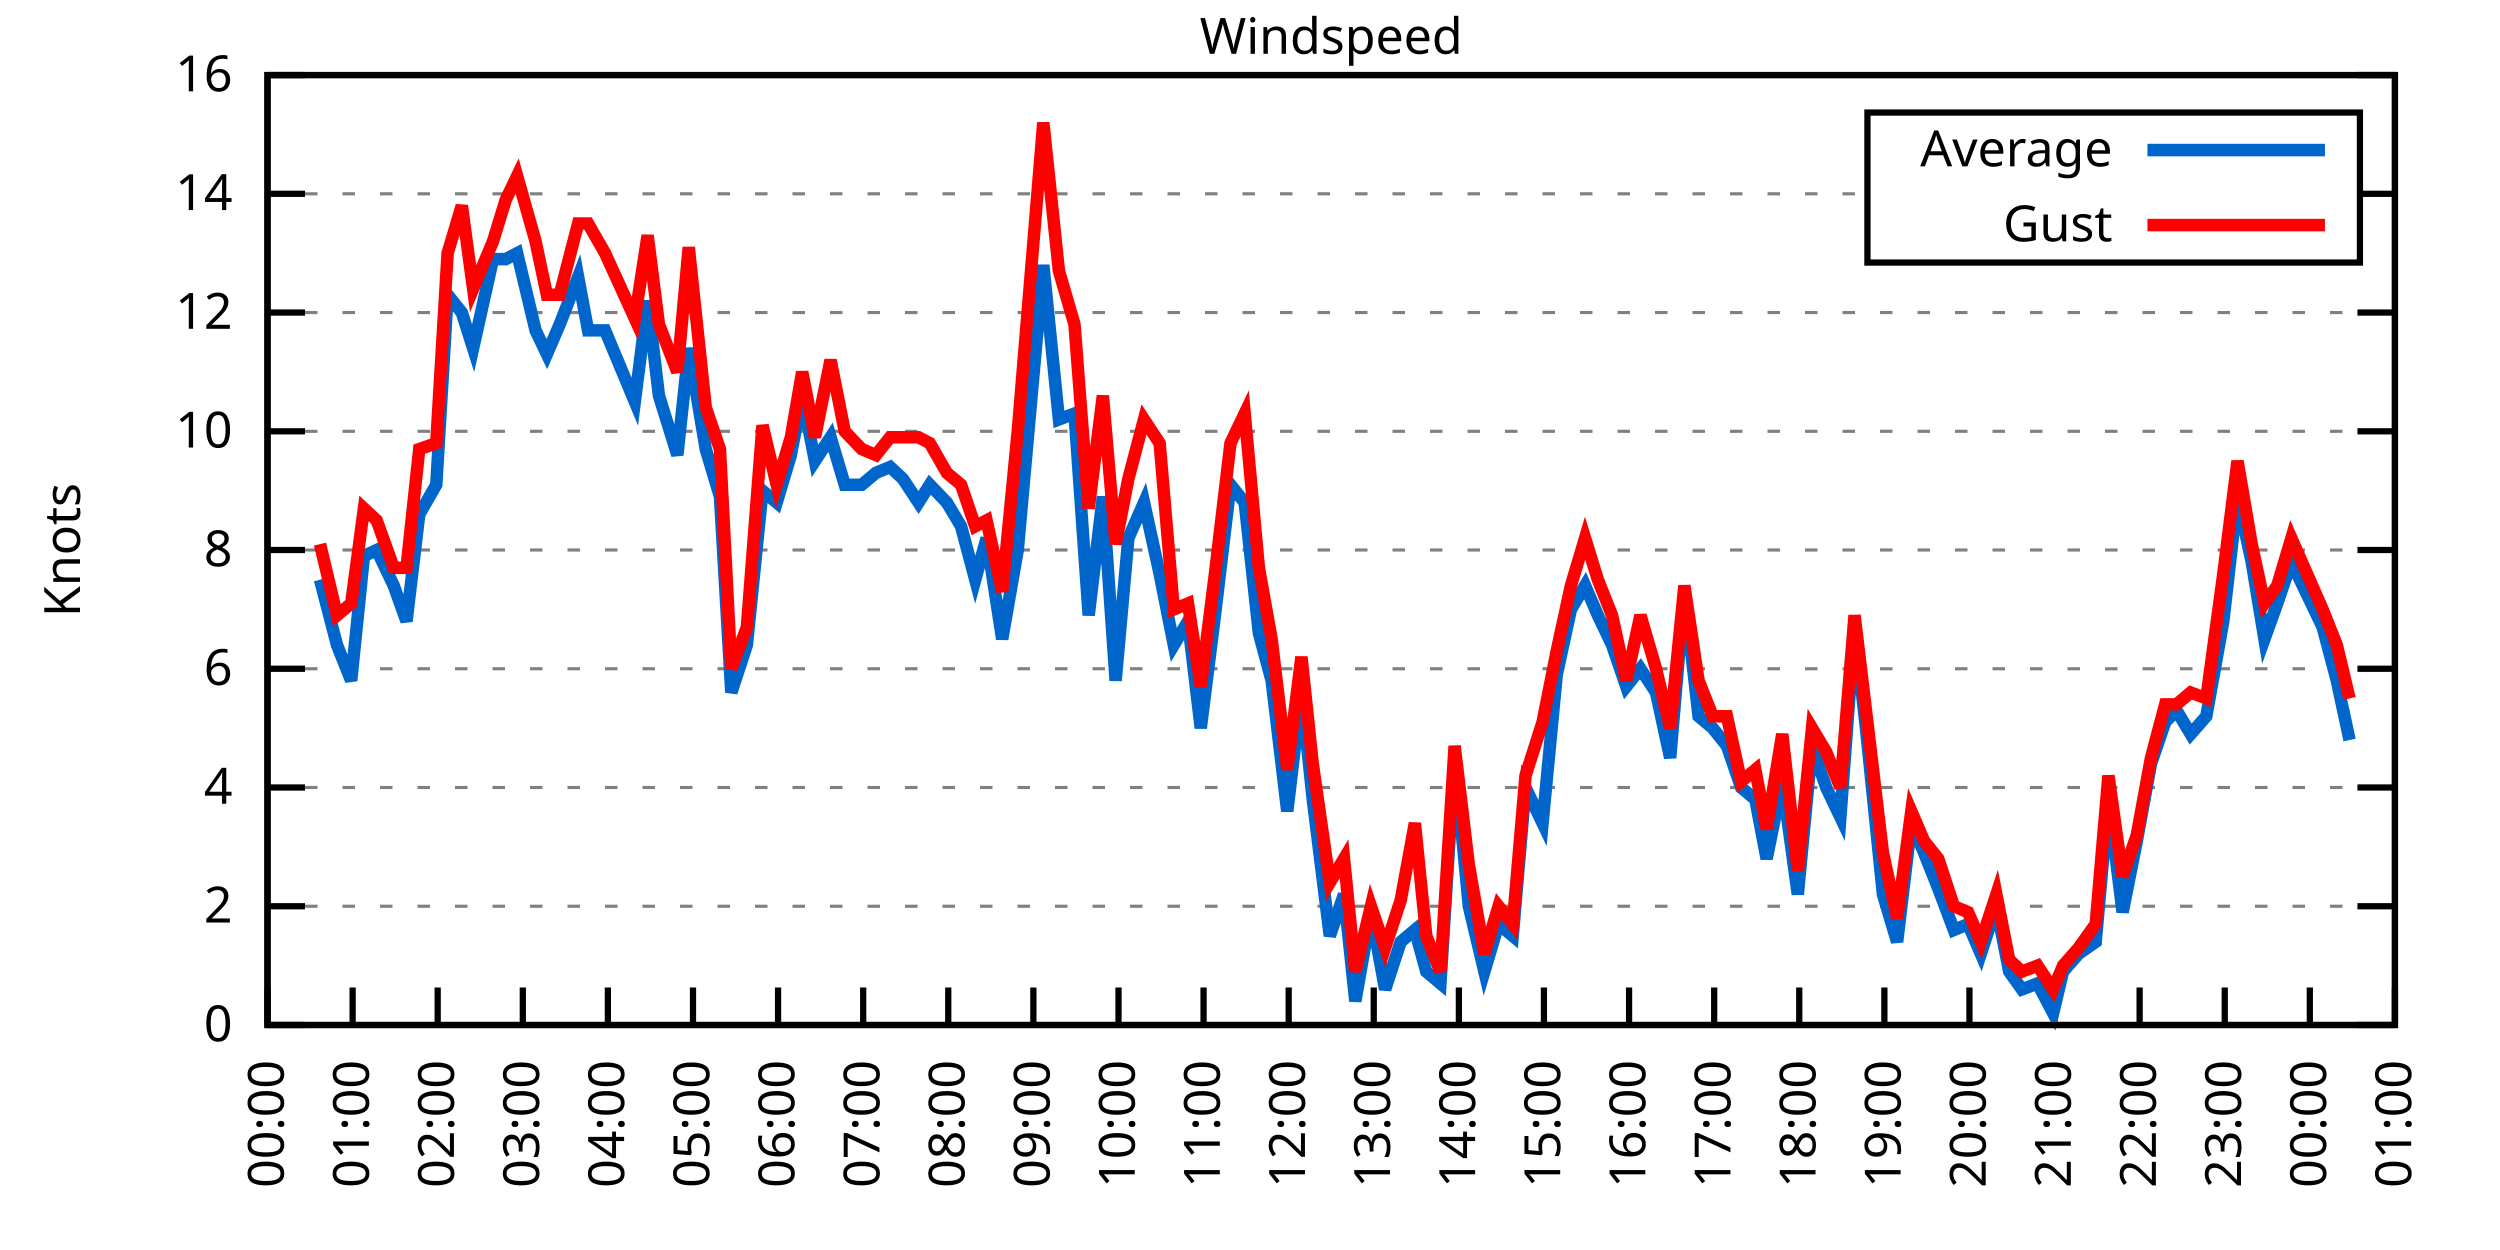
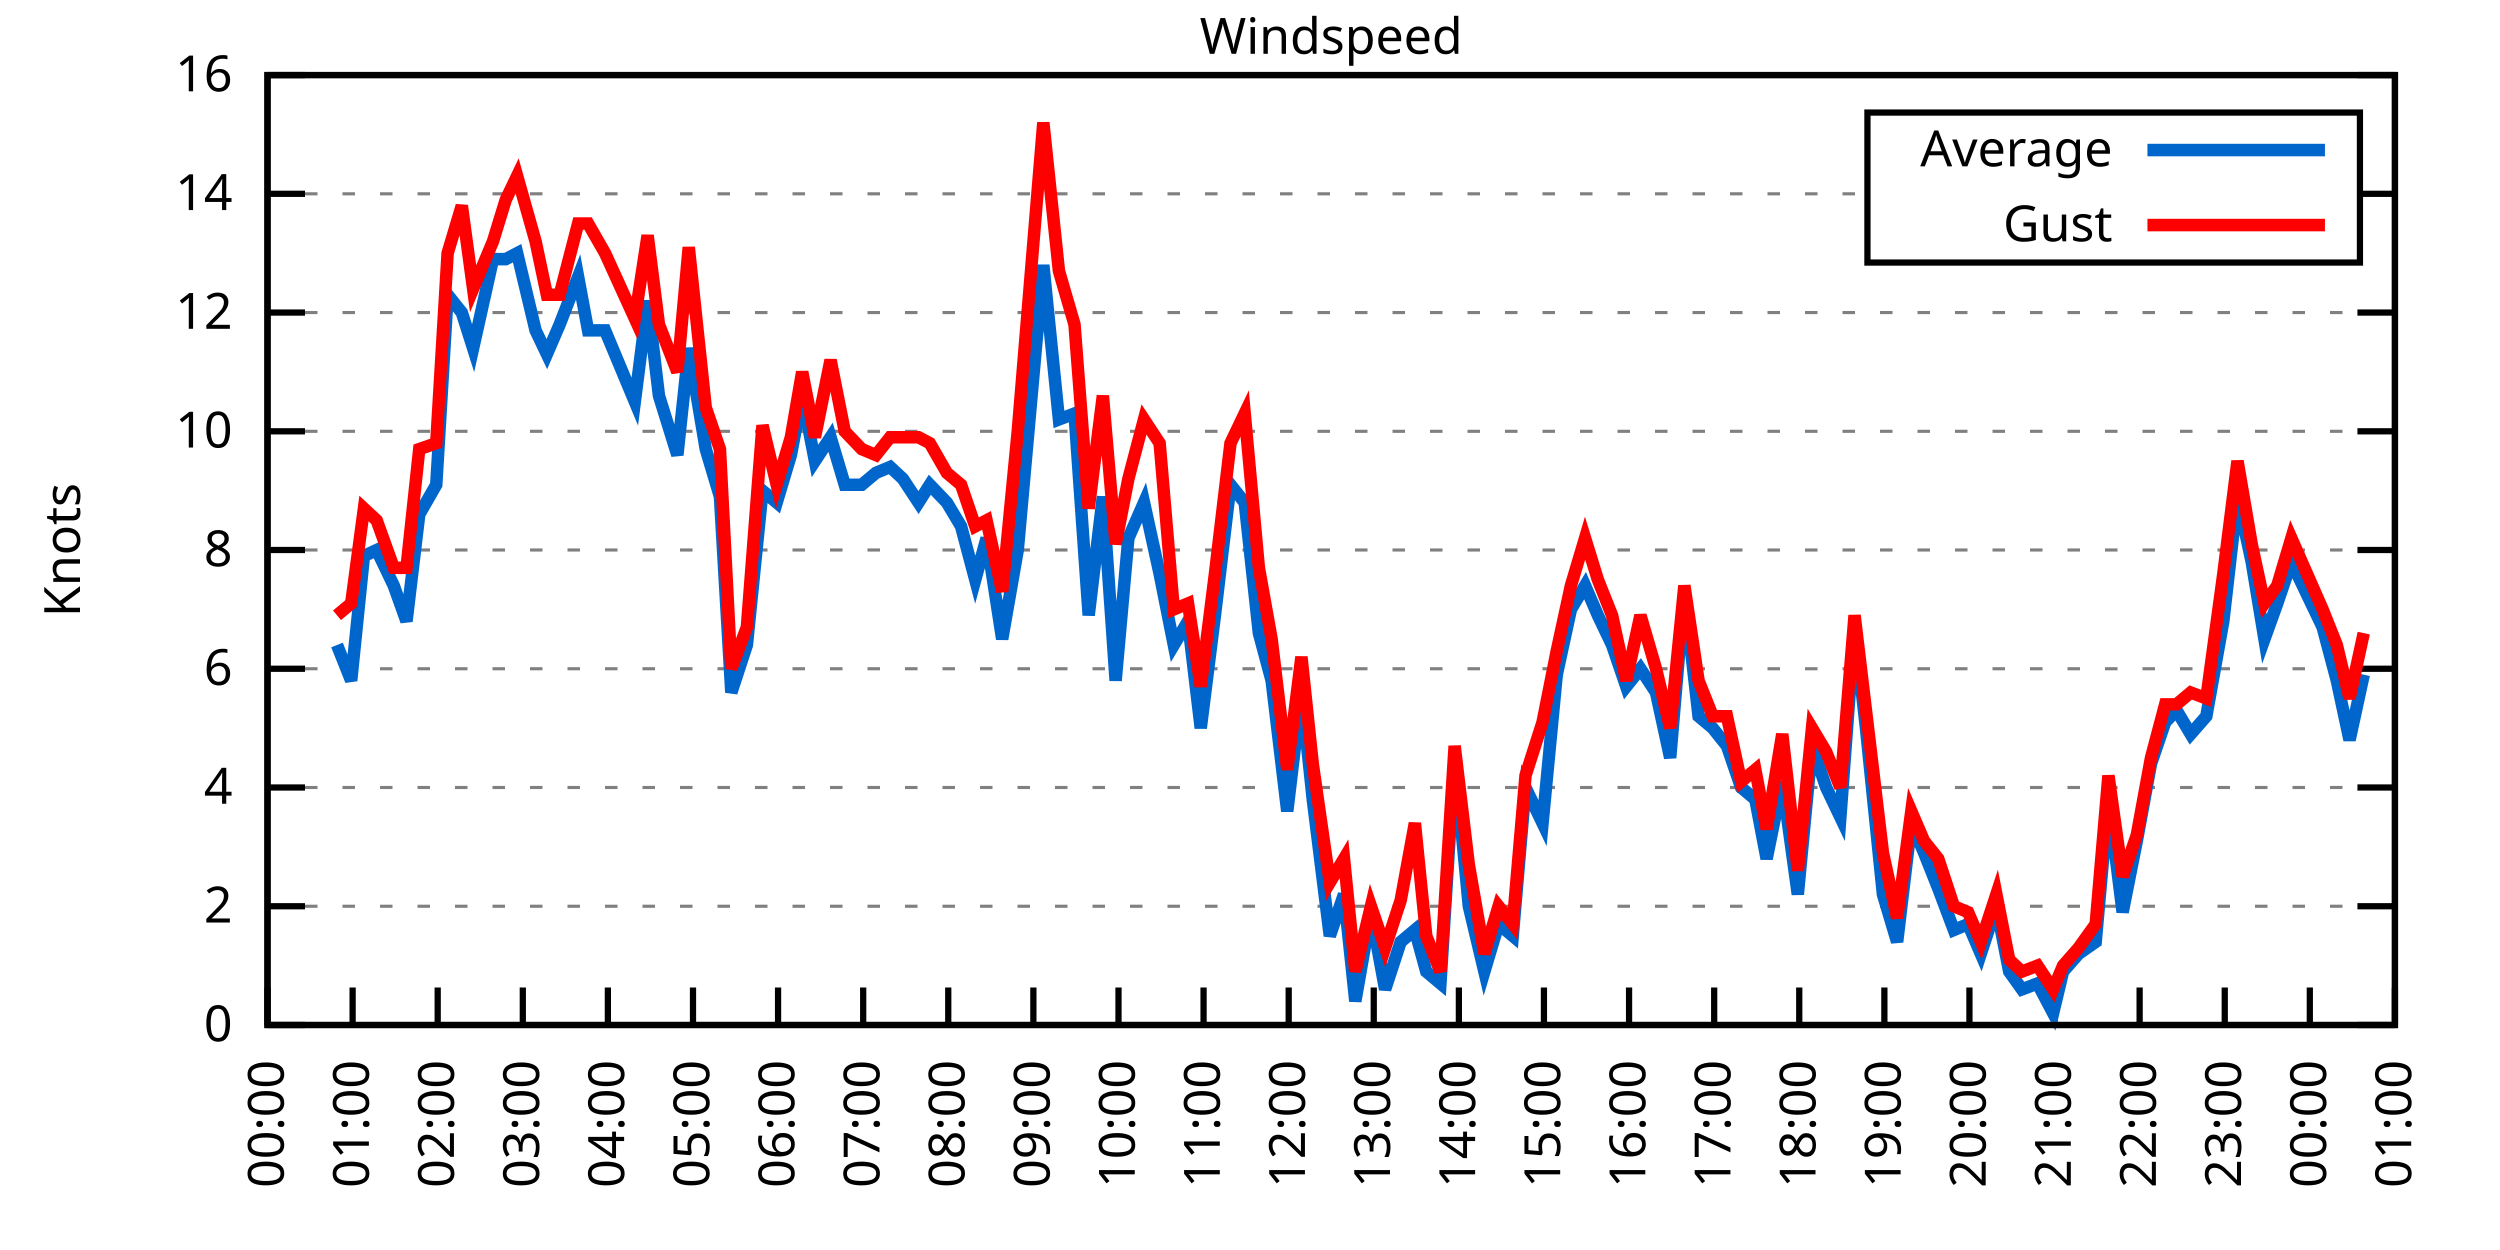
<svg xmlns="http://www.w3.org/2000/svg" xmlns:xlink="http://www.w3.org/1999/xlink" width="400" height="200" viewBox="0 0 400 200">
  <g id="gnuplot_canvas">
    <rect x="0" y="0" width="400" height="200" fill="none" />
    <defs>
      <circle id="gpDot" r="0.5" stroke-width="0.5" stroke="currentColor" />
      <path id="gpPt0" stroke-width="0.333" stroke="currentColor" d="M-1,0 h2 M0,-1 v2" />
      <path id="gpPt1" stroke-width="0.333" stroke="currentColor" d="M-1,-1 L1,1 M1,-1 L-1,1" />
      <path id="gpPt2" stroke-width="0.333" stroke="currentColor" d="M-1,0 L1,0 M0,-1 L0,1 M-1,-1 L1,1 M-1,1 L1,-1" />
      <rect id="gpPt3" stroke-width="0.333" stroke="currentColor" x="-1" y="-1" width="2" height="2" />
      <rect id="gpPt4" stroke-width="0.333" stroke="currentColor" fill="currentColor" x="-1" y="-1" width="2" height="2" />
      <circle id="gpPt5" stroke-width="0.333" stroke="currentColor" cx="0" cy="0" r="1" />
      <use xlink:href="#gpPt5" id="gpPt6" fill="currentColor" stroke="none" />
      <path id="gpPt7" stroke-width="0.333" stroke="currentColor" d="M0,-1.33 L-1.33,0.67 L1.33,0.67 z" />
      <use xlink:href="#gpPt7" id="gpPt8" fill="currentColor" stroke="none" />
      <use xlink:href="#gpPt7" id="gpPt9" stroke="currentColor" transform="rotate(180)" />
      <use xlink:href="#gpPt9" id="gpPt10" fill="currentColor" stroke="none" />
      <use xlink:href="#gpPt3" id="gpPt11" stroke="currentColor" transform="rotate(45)" />
      <use xlink:href="#gpPt11" id="gpPt12" fill="currentColor" stroke="none" />
      <path id="gpPt13" stroke-width="0.333" stroke="currentColor" d="M0,1.330 L1.265,0.411 L0.782,-1.067 L-0.782,-1.076 L-1.265,0.411 z" />
      <use xlink:href="#gpPt13" id="gpPt14" fill="currentColor" stroke="none" />
      <filter id="textbox" filterUnits="objectBoundingBox" x="0" y="0" height="1" width="1">
        <feFlood flood-color="white" flood-opacity="1" result="bgnd" />
        <feComposite in="SourceGraphic" in2="bgnd" operator="atop" />
      </filter>
      <filter id="greybox" filterUnits="objectBoundingBox" x="0" y="0" height="1" width="1">
        <feFlood flood-color="lightgrey" flood-opacity="1" result="grey" />
        <feComposite in="SourceGraphic" in2="grey" operator="atop" />
      </filter>
    </defs>
    <g fill="none" color="white" stroke="currentColor" stroke-width="1.00" stroke-linecap="butt" stroke-linejoin="miter">
</g>
    <g fill="none" color="black" stroke="currentColor" stroke-width="1.00" stroke-linecap="butt" stroke-linejoin="miter">
      <g stroke="none" shape-rendering="crispEdges">
        <polygon fill="rgb(255, 255, 255)" points="42.80,164.00 383.18,164.00 383.18,12.02 42.80,12.02 " />
      </g>
    </g>
    <g fill="none" color="black" stroke="currentColor" stroke-width="1.00" stroke-linecap="butt" stroke-linejoin="miter">
</g>
    <g fill="none" color="black" stroke="black" stroke-width="0.50" stroke-linecap="butt" stroke-linejoin="miter">
</g>
    <g fill="none" color="gray" stroke="currentColor" stroke-width="0.50" stroke-linecap="butt" stroke-linejoin="miter">
      <path stroke="gray" stroke-dasharray="2,4" class="gridline" d="M42.80,164.00 L383.19,164.00  " />
    </g>
    <g fill="none" color="gray" stroke="gray" stroke-width="1.00" stroke-linecap="butt" stroke-linejoin="miter">
</g>
    <g fill="none" color="black" stroke="currentColor" stroke-width="1.00" stroke-linecap="butt" stroke-linejoin="miter">
      <path stroke="black" d="M42.80,164.00 L48.80,164.00 M383.19,164.00 L377.19,164.00  " />
      <g transform="translate(37.20,166.60)" stroke="none" fill="black" font-family="Sans" font-size="8.00" text-anchor="end">
        <text>
          <tspan font-family="Sans"> 0</tspan>
        </text>
      </g>
    </g>
    <g fill="none" color="black" stroke="currentColor" stroke-width="1.00" stroke-linecap="butt" stroke-linejoin="miter">
</g>
    <g fill="none" color="black" stroke="black" stroke-width="0.50" stroke-linecap="butt" stroke-linejoin="miter">
</g>
    <g fill="none" color="gray" stroke="currentColor" stroke-width="0.50" stroke-linecap="butt" stroke-linejoin="miter">
      <path stroke="gray" stroke-dasharray="2,4" class="gridline" d="M42.80,145.00 L383.19,145.00  " />
    </g>
    <g fill="none" color="gray" stroke="gray" stroke-width="1.00" stroke-linecap="butt" stroke-linejoin="miter">
</g>
    <g fill="none" color="black" stroke="currentColor" stroke-width="1.00" stroke-linecap="butt" stroke-linejoin="miter">
      <path stroke="black" d="M42.80,145.00 L48.80,145.00 M383.19,145.00 L377.19,145.00  " />
      <g transform="translate(37.20,147.60)" stroke="none" fill="black" font-family="Sans" font-size="8.00" text-anchor="end">
        <text>
          <tspan font-family="Sans"> 2</tspan>
        </text>
      </g>
    </g>
    <g fill="none" color="black" stroke="currentColor" stroke-width="1.00" stroke-linecap="butt" stroke-linejoin="miter">
</g>
    <g fill="none" color="black" stroke="black" stroke-width="0.50" stroke-linecap="butt" stroke-linejoin="miter">
</g>
    <g fill="none" color="gray" stroke="currentColor" stroke-width="0.50" stroke-linecap="butt" stroke-linejoin="miter">
      <path stroke="gray" stroke-dasharray="2,4" class="gridline" d="M42.80,126.00 L383.19,126.00  " />
    </g>
    <g fill="none" color="gray" stroke="gray" stroke-width="1.00" stroke-linecap="butt" stroke-linejoin="miter">
</g>
    <g fill="none" color="black" stroke="currentColor" stroke-width="1.00" stroke-linecap="butt" stroke-linejoin="miter">
      <path stroke="black" d="M42.80,126.00 L48.80,126.00 M383.19,126.00 L377.19,126.00  " />
      <g transform="translate(37.20,128.60)" stroke="none" fill="black" font-family="Sans" font-size="8.00" text-anchor="end">
        <text>
          <tspan font-family="Sans"> 4</tspan>
        </text>
      </g>
    </g>
    <g fill="none" color="black" stroke="currentColor" stroke-width="1.00" stroke-linecap="butt" stroke-linejoin="miter">
</g>
    <g fill="none" color="black" stroke="black" stroke-width="0.50" stroke-linecap="butt" stroke-linejoin="miter">
</g>
    <g fill="none" color="gray" stroke="currentColor" stroke-width="0.50" stroke-linecap="butt" stroke-linejoin="miter">
      <path stroke="gray" stroke-dasharray="2,4" class="gridline" d="M42.80,107.00 L383.19,107.00  " />
    </g>
    <g fill="none" color="gray" stroke="gray" stroke-width="1.00" stroke-linecap="butt" stroke-linejoin="miter">
</g>
    <g fill="none" color="black" stroke="currentColor" stroke-width="1.00" stroke-linecap="butt" stroke-linejoin="miter">
      <path stroke="black" d="M42.80,107.00 L48.80,107.00 M383.19,107.00 L377.19,107.00  " />
      <g transform="translate(37.20,109.60)" stroke="none" fill="black" font-family="Sans" font-size="8.00" text-anchor="end">
        <text>
          <tspan font-family="Sans"> 6</tspan>
        </text>
      </g>
    </g>
    <g fill="none" color="black" stroke="currentColor" stroke-width="1.00" stroke-linecap="butt" stroke-linejoin="miter">
</g>
    <g fill="none" color="black" stroke="black" stroke-width="0.50" stroke-linecap="butt" stroke-linejoin="miter">
</g>
    <g fill="none" color="gray" stroke="currentColor" stroke-width="0.50" stroke-linecap="butt" stroke-linejoin="miter">
      <path stroke="gray" stroke-dasharray="2,4" class="gridline" d="M42.80,88.00 L383.19,88.00  " />
    </g>
    <g fill="none" color="gray" stroke="gray" stroke-width="1.00" stroke-linecap="butt" stroke-linejoin="miter">
</g>
    <g fill="none" color="black" stroke="currentColor" stroke-width="1.00" stroke-linecap="butt" stroke-linejoin="miter">
      <path stroke="black" d="M42.80,88.00 L48.80,88.00 M383.19,88.00 L377.19,88.00  " />
      <g transform="translate(37.20,90.60)" stroke="none" fill="black" font-family="Sans" font-size="8.00" text-anchor="end">
        <text>
          <tspan font-family="Sans"> 8</tspan>
        </text>
      </g>
    </g>
    <g fill="none" color="black" stroke="currentColor" stroke-width="1.00" stroke-linecap="butt" stroke-linejoin="miter">
</g>
    <g fill="none" color="black" stroke="black" stroke-width="0.50" stroke-linecap="butt" stroke-linejoin="miter">
</g>
    <g fill="none" color="gray" stroke="currentColor" stroke-width="0.50" stroke-linecap="butt" stroke-linejoin="miter">
      <path stroke="gray" stroke-dasharray="2,4" class="gridline" d="M42.80,69.01 L383.19,69.01  " />
    </g>
    <g fill="none" color="gray" stroke="gray" stroke-width="1.00" stroke-linecap="butt" stroke-linejoin="miter">
</g>
    <g fill="none" color="black" stroke="currentColor" stroke-width="1.00" stroke-linecap="butt" stroke-linejoin="miter">
      <path stroke="black" d="M42.80,69.01 L48.80,69.01 M383.19,69.01 L377.19,69.01  " />
      <g transform="translate(37.20,71.61)" stroke="none" fill="black" font-family="Sans" font-size="8.00" text-anchor="end">
        <text>
          <tspan font-family="Sans"> 10</tspan>
        </text>
      </g>
    </g>
    <g fill="none" color="black" stroke="currentColor" stroke-width="1.00" stroke-linecap="butt" stroke-linejoin="miter">
</g>
    <g fill="none" color="black" stroke="black" stroke-width="0.50" stroke-linecap="butt" stroke-linejoin="miter">
</g>
    <g fill="none" color="gray" stroke="currentColor" stroke-width="0.50" stroke-linecap="butt" stroke-linejoin="miter">
      <path stroke="gray" stroke-dasharray="2,4" class="gridline" d="M42.80,50.01 L383.19,50.01  " />
    </g>
    <g fill="none" color="gray" stroke="gray" stroke-width="1.00" stroke-linecap="butt" stroke-linejoin="miter">
</g>
    <g fill="none" color="black" stroke="currentColor" stroke-width="1.00" stroke-linecap="butt" stroke-linejoin="miter">
      <path stroke="black" d="M42.80,50.01 L48.80,50.01 M383.19,50.01 L377.19,50.01  " />
      <g transform="translate(37.20,52.61)" stroke="none" fill="black" font-family="Sans" font-size="8.00" text-anchor="end">
        <text>
          <tspan font-family="Sans"> 12</tspan>
        </text>
      </g>
    </g>
    <g fill="none" color="black" stroke="currentColor" stroke-width="1.00" stroke-linecap="butt" stroke-linejoin="miter">
</g>
    <g fill="none" color="black" stroke="black" stroke-width="0.50" stroke-linecap="butt" stroke-linejoin="miter">
</g>
    <g fill="none" color="gray" stroke="currentColor" stroke-width="0.50" stroke-linecap="butt" stroke-linejoin="miter">
      <path stroke="gray" stroke-dasharray="2,4" class="gridline" d="M42.80,31.01 L298.79,31.01 M377.59,31.01 L383.19,31.01  " />
    </g>
    <g fill="none" color="gray" stroke="gray" stroke-width="1.00" stroke-linecap="butt" stroke-linejoin="miter">
</g>
    <g fill="none" color="black" stroke="currentColor" stroke-width="1.00" stroke-linecap="butt" stroke-linejoin="miter">
      <path stroke="black" d="M42.80,31.01 L48.80,31.01 M383.19,31.01 L377.19,31.01  " />
      <g transform="translate(37.20,33.61)" stroke="none" fill="black" font-family="Sans" font-size="8.00" text-anchor="end">
        <text>
          <tspan font-family="Sans"> 14</tspan>
        </text>
      </g>
    </g>
    <g fill="none" color="black" stroke="currentColor" stroke-width="1.00" stroke-linecap="butt" stroke-linejoin="miter">
</g>
    <g fill="none" color="black" stroke="black" stroke-width="0.50" stroke-linecap="butt" stroke-linejoin="miter">
</g>
    <g fill="none" color="gray" stroke="currentColor" stroke-width="0.50" stroke-linecap="butt" stroke-linejoin="miter">
      <path stroke="gray" stroke-dasharray="2,4" class="gridline" d="M42.80,12.01 L383.19,12.01  " />
    </g>
    <g fill="none" color="gray" stroke="gray" stroke-width="1.00" stroke-linecap="butt" stroke-linejoin="miter">
</g>
    <g fill="none" color="black" stroke="currentColor" stroke-width="1.00" stroke-linecap="butt" stroke-linejoin="miter">
      <path stroke="black" d="M42.80,12.01 L48.80,12.01 M383.19,12.01 L377.19,12.01  " />
      <g transform="translate(37.20,14.61)" stroke="none" fill="black" font-family="Sans" font-size="8.00" text-anchor="end">
        <text>
          <tspan font-family="Sans"> 16</tspan>
        </text>
      </g>
    </g>
    <g fill="none" color="black" stroke="currentColor" stroke-width="1.00" stroke-linecap="butt" stroke-linejoin="miter">
      <path stroke="black" d="M42.80,164.00 L42.80,158.00  " />
      <g transform="translate(45.40,169.60) rotate(270.00)" stroke="none" fill="black" font-family="Sans" font-size="8.00" text-anchor="end">
        <text>
          <tspan font-family="Sans">00:00</tspan>
        </text>
      </g>
    </g>
    <g fill="none" color="black" stroke="currentColor" stroke-width="1.00" stroke-linecap="butt" stroke-linejoin="miter">
      <path stroke="black" d="M56.42,164.00 L56.42,158.00  " />
      <g transform="translate(59.02,169.60) rotate(270.00)" stroke="none" fill="black" font-family="Sans" font-size="8.00" text-anchor="end">
        <text>
          <tspan font-family="Sans">01:00</tspan>
        </text>
      </g>
    </g>
    <g fill="none" color="black" stroke="currentColor" stroke-width="1.00" stroke-linecap="butt" stroke-linejoin="miter">
      <path stroke="black" d="M70.03,164.00 L70.03,158.00  " />
      <g transform="translate(72.63,169.60) rotate(270.00)" stroke="none" fill="black" font-family="Sans" font-size="8.00" text-anchor="end">
        <text>
          <tspan font-family="Sans">02:00</tspan>
        </text>
      </g>
    </g>
    <g fill="none" color="black" stroke="currentColor" stroke-width="1.00" stroke-linecap="butt" stroke-linejoin="miter">
      <path stroke="black" d="M83.65,164.00 L83.65,158.00  " />
      <g transform="translate(86.25,169.60) rotate(270.00)" stroke="none" fill="black" font-family="Sans" font-size="8.00" text-anchor="end">
        <text>
          <tspan font-family="Sans">03:00</tspan>
        </text>
      </g>
    </g>
    <g fill="none" color="black" stroke="currentColor" stroke-width="1.00" stroke-linecap="butt" stroke-linejoin="miter">
      <path stroke="black" d="M97.26,164.00 L97.26,158.00  " />
      <g transform="translate(99.86,169.60) rotate(270.00)" stroke="none" fill="black" font-family="Sans" font-size="8.00" text-anchor="end">
        <text>
          <tspan font-family="Sans">04:00</tspan>
        </text>
      </g>
    </g>
    <g fill="none" color="black" stroke="currentColor" stroke-width="1.00" stroke-linecap="butt" stroke-linejoin="miter">
      <path stroke="black" d="M110.88,164.00 L110.88,158.00  " />
      <g transform="translate(113.48,169.60) rotate(270.00)" stroke="none" fill="black" font-family="Sans" font-size="8.00" text-anchor="end">
        <text>
          <tspan font-family="Sans">05:00</tspan>
        </text>
      </g>
    </g>
    <g fill="none" color="black" stroke="currentColor" stroke-width="1.00" stroke-linecap="butt" stroke-linejoin="miter">
      <path stroke="black" d="M124.49,164.00 L124.49,158.00  " />
      <g transform="translate(127.09,169.60) rotate(270.00)" stroke="none" fill="black" font-family="Sans" font-size="8.00" text-anchor="end">
        <text>
          <tspan font-family="Sans">06:00</tspan>
        </text>
      </g>
    </g>
    <g fill="none" color="black" stroke="currentColor" stroke-width="1.00" stroke-linecap="butt" stroke-linejoin="miter">
      <path stroke="black" d="M138.11,164.00 L138.11,158.00  " />
      <g transform="translate(140.71,169.60) rotate(270.00)" stroke="none" fill="black" font-family="Sans" font-size="8.00" text-anchor="end">
        <text>
          <tspan font-family="Sans">07:00</tspan>
        </text>
      </g>
    </g>
    <g fill="none" color="black" stroke="currentColor" stroke-width="1.00" stroke-linecap="butt" stroke-linejoin="miter">
      <path stroke="black" d="M151.72,164.00 L151.72,158.00  " />
      <g transform="translate(154.32,169.60) rotate(270.00)" stroke="none" fill="black" font-family="Sans" font-size="8.00" text-anchor="end">
        <text>
          <tspan font-family="Sans">08:00</tspan>
        </text>
      </g>
    </g>
    <g fill="none" color="black" stroke="currentColor" stroke-width="1.00" stroke-linecap="butt" stroke-linejoin="miter">
      <path stroke="black" d="M165.34,164.00 L165.34,158.00  " />
      <g transform="translate(167.94,169.60) rotate(270.00)" stroke="none" fill="black" font-family="Sans" font-size="8.00" text-anchor="end">
        <text>
          <tspan font-family="Sans">09:00</tspan>
        </text>
      </g>
    </g>
    <g fill="none" color="black" stroke="currentColor" stroke-width="1.00" stroke-linecap="butt" stroke-linejoin="miter">
      <path stroke="black" d="M178.96,164.00 L178.96,158.00  " />
      <g transform="translate(181.56,169.60) rotate(270.00)" stroke="none" fill="black" font-family="Sans" font-size="8.00" text-anchor="end">
        <text>
          <tspan font-family="Sans">10:00</tspan>
        </text>
      </g>
    </g>
    <g fill="none" color="black" stroke="currentColor" stroke-width="1.00" stroke-linecap="butt" stroke-linejoin="miter">
      <path stroke="black" d="M192.57,164.00 L192.57,158.00  " />
      <g transform="translate(195.17,169.60) rotate(270.00)" stroke="none" fill="black" font-family="Sans" font-size="8.00" text-anchor="end">
        <text>
          <tspan font-family="Sans">11:00</tspan>
        </text>
      </g>
    </g>
    <g fill="none" color="black" stroke="currentColor" stroke-width="1.00" stroke-linecap="butt" stroke-linejoin="miter">
      <path stroke="black" d="M206.19,164.00 L206.19,158.00  " />
      <g transform="translate(208.79,169.60) rotate(270.00)" stroke="none" fill="black" font-family="Sans" font-size="8.00" text-anchor="end">
        <text>
          <tspan font-family="Sans">12:00</tspan>
        </text>
      </g>
    </g>
    <g fill="none" color="black" stroke="currentColor" stroke-width="1.00" stroke-linecap="butt" stroke-linejoin="miter">
      <path stroke="black" d="M219.80,164.00 L219.80,158.00  " />
      <g transform="translate(222.40,169.60) rotate(270.00)" stroke="none" fill="black" font-family="Sans" font-size="8.00" text-anchor="end">
        <text>
          <tspan font-family="Sans">13:00</tspan>
        </text>
      </g>
    </g>
    <g fill="none" color="black" stroke="currentColor" stroke-width="1.00" stroke-linecap="butt" stroke-linejoin="miter">
      <path stroke="black" d="M233.42,164.00 L233.42,158.00  " />
      <g transform="translate(236.02,169.60) rotate(270.00)" stroke="none" fill="black" font-family="Sans" font-size="8.00" text-anchor="end">
        <text>
          <tspan font-family="Sans">14:00</tspan>
        </text>
      </g>
    </g>
    <g fill="none" color="black" stroke="currentColor" stroke-width="1.00" stroke-linecap="butt" stroke-linejoin="miter">
      <path stroke="black" d="M247.03,164.00 L247.03,158.00  " />
      <g transform="translate(249.63,169.60) rotate(270.00)" stroke="none" fill="black" font-family="Sans" font-size="8.00" text-anchor="end">
        <text>
          <tspan font-family="Sans">15:00</tspan>
        </text>
      </g>
    </g>
    <g fill="none" color="black" stroke="currentColor" stroke-width="1.00" stroke-linecap="butt" stroke-linejoin="miter">
      <path stroke="black" d="M260.65,164.00 L260.65,158.00  " />
      <g transform="translate(263.25,169.60) rotate(270.00)" stroke="none" fill="black" font-family="Sans" font-size="8.00" text-anchor="end">
        <text>
          <tspan font-family="Sans">16:00</tspan>
        </text>
      </g>
    </g>
    <g fill="none" color="black" stroke="currentColor" stroke-width="1.00" stroke-linecap="butt" stroke-linejoin="miter">
      <path stroke="black" d="M274.27,164.00 L274.27,158.00  " />
      <g transform="translate(276.87,169.60) rotate(270.00)" stroke="none" fill="black" font-family="Sans" font-size="8.00" text-anchor="end">
        <text>
          <tspan font-family="Sans">17:00</tspan>
        </text>
      </g>
    </g>
    <g fill="none" color="black" stroke="currentColor" stroke-width="1.00" stroke-linecap="butt" stroke-linejoin="miter">
      <path stroke="black" d="M287.88,164.00 L287.88,158.00  " />
      <g transform="translate(290.48,169.60) rotate(270.00)" stroke="none" fill="black" font-family="Sans" font-size="8.00" text-anchor="end">
        <text>
          <tspan font-family="Sans">18:00</tspan>
        </text>
      </g>
    </g>
    <g fill="none" color="black" stroke="currentColor" stroke-width="1.00" stroke-linecap="butt" stroke-linejoin="miter">
      <path stroke="black" d="M301.50,164.00 L301.50,158.00  " />
      <g transform="translate(304.10,169.60) rotate(270.00)" stroke="none" fill="black" font-family="Sans" font-size="8.00" text-anchor="end">
        <text>
          <tspan font-family="Sans">19:00</tspan>
        </text>
      </g>
    </g>
    <g fill="none" color="black" stroke="currentColor" stroke-width="1.00" stroke-linecap="butt" stroke-linejoin="miter">
      <path stroke="black" d="M315.11,164.00 L315.11,158.00  " />
      <g transform="translate(317.71,169.60) rotate(270.00)" stroke="none" fill="black" font-family="Sans" font-size="8.00" text-anchor="end">
        <text>
          <tspan font-family="Sans">20:00</tspan>
        </text>
      </g>
    </g>
    <g fill="none" color="black" stroke="currentColor" stroke-width="1.00" stroke-linecap="butt" stroke-linejoin="miter">
      <path stroke="black" d="M328.73,164.00 L328.73,158.00  " />
      <g transform="translate(331.33,169.60) rotate(270.00)" stroke="none" fill="black" font-family="Sans" font-size="8.00" text-anchor="end">
        <text>
          <tspan font-family="Sans">21:00</tspan>
        </text>
      </g>
    </g>
    <g fill="none" color="black" stroke="currentColor" stroke-width="1.00" stroke-linecap="butt" stroke-linejoin="miter">
      <path stroke="black" d="M342.34,164.00 L342.34,158.00  " />
      <g transform="translate(344.94,169.60) rotate(270.00)" stroke="none" fill="black" font-family="Sans" font-size="8.00" text-anchor="end">
        <text>
          <tspan font-family="Sans">22:00</tspan>
        </text>
      </g>
    </g>
    <g fill="none" color="black" stroke="currentColor" stroke-width="1.00" stroke-linecap="butt" stroke-linejoin="miter">
      <path stroke="black" d="M355.96,164.00 L355.96,158.00  " />
      <g transform="translate(358.56,169.60) rotate(270.00)" stroke="none" fill="black" font-family="Sans" font-size="8.00" text-anchor="end">
        <text>
          <tspan font-family="Sans">23:00</tspan>
        </text>
      </g>
    </g>
    <g fill="none" color="black" stroke="currentColor" stroke-width="1.00" stroke-linecap="butt" stroke-linejoin="miter">
      <path stroke="black" d="M369.57,164.00 L369.57,158.00  " />
      <g transform="translate(372.17,169.60) rotate(270.00)" stroke="none" fill="black" font-family="Sans" font-size="8.00" text-anchor="end">
        <text>
          <tspan font-family="Sans">00:00</tspan>
        </text>
      </g>
    </g>
    <g fill="none" color="black" stroke="currentColor" stroke-width="1.00" stroke-linecap="butt" stroke-linejoin="miter">
      <path stroke="black" d="M383.19,164.00 L383.19,158.00  " />
      <g transform="translate(385.79,169.60) rotate(270.00)" stroke="none" fill="black" font-family="Sans" font-size="8.00" text-anchor="end">
        <text>
          <tspan font-family="Sans">01:00</tspan>
        </text>
      </g>
    </g>
    <g fill="none" color="black" stroke="currentColor" stroke-width="1.00" stroke-linecap="butt" stroke-linejoin="miter">
</g>
    <g fill="none" color="black" stroke="currentColor" stroke-width="1.00" stroke-linecap="butt" stroke-linejoin="miter">
      <path stroke="black" d="M42.80,12.01 L42.80,164.00 L383.19,164.00 L383.19,12.01 L42.80,12.01 Z  " />
    </g>
    <g fill="none" color="black" stroke="currentColor" stroke-width="1.00" stroke-linecap="butt" stroke-linejoin="miter">
</g>
    <g fill="none" color="black" stroke="currentColor" stroke-width="1.00" stroke-linecap="butt" stroke-linejoin="miter">
      <path stroke="black" d="M298.79,42.01 L298.79,18.01 L377.59,18.01 L377.59,42.01 L298.79,42.01 Z  " />
    </g>
    <g id="Windspeed_plot_1">
      <g fill="none" color="white" stroke="black" stroke-width="2.00" stroke-linecap="butt" stroke-linejoin="miter">
</g>
      <g fill="none" color="black" stroke="currentColor" stroke-width="2.00" stroke-linecap="butt" stroke-linejoin="miter">
        <g transform="translate(337.99,26.61)" stroke="none" fill="black" font-family="Sans" font-size="8.00" text-anchor="end">
          <text>
            <tspan font-family="Sans">Average</tspan>
          </text>
        </g>
      </g>
      <g fill="none" color="black" stroke="currentColor" stroke-width="2.00" stroke-linecap="butt" stroke-linejoin="miter">
-         <path stroke="rgb(  0, 102, 204)" d="M343.59,24.01 L371.99,24.01 M51.20,92.75 L53.92,103.20 L56.19,108.90 L58.23,88.95 L60.27,88.00 L63.00,93.70   L65.04,99.40 L67.08,82.31 L69.80,77.56 L71.62,47.16 L73.89,50.01 L75.70,55.71 L78.88,41.46 L80.92,41.46   L82.74,40.51 L85.69,52.86 L87.50,56.66 L89.55,51.91 L92.50,44.31 L94.09,52.86 L96.81,52.86 L101.57,64.26   L103.62,48.11 L105.43,63.31 L108.38,72.81 L110.20,55.71 L112.92,71.86 L115.19,79.46 L117.01,110.80 L119.50,103.20   L122.00,78.51 L124.27,80.41 L126.54,72.81 L128.35,63.31 L130.39,73.76 L132.89,69.96 L135.16,77.56 L137.88,77.56   L140.15,75.66 L142.42,74.71 L144.46,76.61 L146.96,80.41 L148.77,77.56 L151.50,80.41 L153.77,84.21 L156.04,92.75   L157.85,86.11 L160.35,102.25 L162.84,88.00 L166.93,42.41 L169.43,67.11 L171.92,66.16 L174.19,98.45 L176.46,79.46   L178.50,108.90 L180.54,86.11 L183.04,80.41 L185.54,91.80 L187.81,103.20 L190.08,99.40 L192.12,116.50 L194.39,98.45   L196.88,77.56 L199.15,80.41 L201.42,101.30 L203.46,108.90 L205.96,129.80 L208.23,110.80 L210.04,127.90 L212.77,149.75   L215.04,143.10 L216.85,160.20 L219.35,145.95 L221.62,158.30 L224.11,150.70 L226.38,148.80 L228.20,155.45 L230.47,157.35   L232.74,121.25 L235.01,145.00 L237.50,155.45 L239.77,147.85 L242.04,149.75 L244.08,126.00 L246.81,131.70 L249.08,107.95   L251.35,97.50 L253.61,93.70 L255.66,98.45 L257.93,103.20 L260.20,109.85 L262.47,107.00 L264.96,110.80 L267.23,121.25   L269.50,94.65 L271.77,114.60 L274.04,116.50 L276.31,119.35 L278.58,126.00 L280.85,127.90 L282.66,137.40 L285.16,125.05   L287.65,143.10 L289.92,119.35 L292.19,126.00 L294.46,130.75 L296.73,100.35 L298.55,116.50 L301.27,143.10 L303.54,150.70   L305.81,131.70 L307.85,136.45 L310.12,142.15 L312.62,148.80 L314.89,147.85 L316.93,152.60 L319.42,145.00 L321.47,155.45   L323.51,158.30 L326.00,157.35 L328.50,162.10 L330.09,155.45 L332.59,152.60 L335.31,150.70 L337.35,127.90 L339.62,145.95   L341.89,134.55 L344.16,122.20 L346.43,115.55 L348.24,113.65 L350.51,117.45 L353.01,114.60 L355.73,99.40 L358.00,79.46   L360.27,89.90 L362.31,102.25 L364.36,96.55 L366.62,89.90 L371.62,100.35 L373.89,108.90 L375.93,118.40  " />
+         <path stroke="rgb(  0, 102, 204)" d="M343.59,24.01 L371.99,24.01 M53.92,103.20 L56.19,108.90 L58.23,88.95 L60.27,88.00 L63.00,93.70 L65.04,99.40   L67.08,82.31 L69.80,77.56 L71.62,47.16 L73.89,50.01 L75.70,55.71 L78.88,41.46 L80.92,41.46 L82.74,40.51   L85.69,52.86 L87.50,56.66 L89.55,51.91 L92.50,44.31 L94.09,52.86 L96.81,52.86 L101.57,64.26 L103.62,48.11   L105.43,63.31 L108.38,72.81 L110.20,55.71 L112.92,71.86 L115.19,79.46 L117.01,110.80 L119.50,103.20 L122.00,78.51   L124.27,80.41 L126.54,72.81 L128.35,63.31 L130.39,73.76 L132.89,69.96 L135.16,77.56 L137.88,77.56 L140.15,75.66   L142.42,74.71 L144.46,76.61 L146.96,80.41 L148.77,77.56 L151.50,80.41 L153.77,84.21 L156.04,92.75 L157.85,86.11   L160.35,102.25 L162.84,88.00 L166.93,42.41 L169.43,67.11 L171.92,66.16 L174.19,98.45 L176.46,79.46 L178.50,108.90   L180.54,86.11 L183.04,80.41 L185.54,91.80 L187.81,103.20 L190.08,99.40 L192.12,116.50 L194.39,98.45 L196.88,77.56   L199.15,80.41 L201.42,101.30 L203.46,108.90 L205.96,129.80 L208.23,110.80 L210.04,127.90 L212.77,149.75 L215.04,143.10   L216.85,160.20 L219.35,145.95 L221.62,158.30 L224.11,150.70 L226.38,148.80 L228.20,155.45 L230.47,157.35 L232.74,121.25   L235.01,145.00 L237.50,155.45 L239.77,147.85 L242.04,149.75 L244.08,126.00 L246.81,131.70 L249.08,107.95 L251.35,97.50   L253.61,93.70 L255.66,98.45 L257.93,103.20 L260.20,109.85 L262.47,107.00 L264.96,110.80 L267.23,121.25 L269.50,94.65   L271.77,114.60 L274.04,116.50 L276.31,119.35 L278.58,126.00 L280.85,127.90 L282.66,137.40 L285.16,125.05 L287.65,143.10   L289.92,119.35 L292.19,126.00 L294.46,130.75 L296.73,100.35 L298.55,116.50 L301.27,143.10 L303.54,150.70 L305.81,131.70   L307.85,136.45 L310.12,142.15 L312.62,148.80 L314.89,147.85 L316.93,152.60 L319.42,145.00 L321.47,155.45 L323.51,158.30   L326.00,157.35 L328.50,162.10 L330.09,155.45 L332.59,152.60 L335.31,150.70 L337.35,127.90 L339.62,145.95 L341.89,134.55   L344.16,122.20 L346.43,115.55 L348.24,113.65 L350.51,117.45 L353.01,114.60 L355.73,99.40 L358.00,79.46 L360.27,89.90   L362.31,102.25 L364.36,96.55 L366.62,89.90 L371.62,100.35 L373.89,108.90 L375.93,118.40 L378.20,107.95  " />
      </g>
    </g>
    <g id="Windspeed_plot_2">
      <g fill="none" color="black" stroke="currentColor" stroke-width="2.00" stroke-linecap="butt" stroke-linejoin="miter">
        <g transform="translate(337.99,38.61)" stroke="none" fill="black" font-family="Sans" font-size="8.00" text-anchor="end">
          <text>
            <tspan font-family="Sans">Gust</tspan>
          </text>
        </g>
      </g>
      <g fill="none" color="black" stroke="currentColor" stroke-width="2.00" stroke-linecap="butt" stroke-linejoin="miter">
-         <path stroke="rgb(255,   0,   0)" d="M343.59,36.01 L371.99,36.01 M51.20,87.06 L53.92,98.45 L56.19,96.55 L58.23,81.36 L60.27,83.26 L63.00,90.85   L65.04,90.85 L67.08,71.86 L69.80,70.91 L71.62,40.51 L73.89,32.91 L75.70,46.21 L78.88,38.61 L80.92,31.96   L82.74,28.16 L85.69,38.61 L87.50,47.16 L89.55,47.16 L92.50,35.76 L94.09,35.76 L96.81,40.51 L101.57,50.96   L103.62,37.66 L105.43,51.91 L108.38,59.51 L110.20,39.56 L112.92,65.21 L115.19,71.86 L117.01,107.00 L119.50,100.35   L122.00,68.06 L124.27,77.56 L126.54,69.96 L128.35,59.51 L130.39,69.96 L132.89,57.61 L135.16,69.01 L137.88,71.86   L140.15,72.81 L142.42,69.96 L144.46,69.96 L146.96,69.96 L148.77,70.91 L151.50,75.66 L153.77,77.56 L156.04,84.21   L157.85,83.26 L160.35,94.65 L162.84,69.01 L166.93,19.61 L169.43,43.36 L171.92,51.91 L174.19,81.36 L176.46,63.31   L178.50,87.06 L180.54,76.61 L183.04,67.11 L185.54,70.91 L187.81,97.50 L190.08,96.55 L192.12,109.85 L194.39,91.80   L196.88,70.91 L199.15,66.16 L201.42,90.85 L203.46,102.25 L205.96,123.15 L208.23,105.10 L210.04,122.20 L212.77,141.20   L215.04,137.40 L216.85,155.45 L219.35,145.00 L221.62,151.65 L224.11,144.05 L226.38,131.70 L228.20,149.75 L230.47,155.45   L232.74,119.35 L235.01,138.35 L237.50,152.60 L239.77,145.00 L242.04,147.85 L244.08,124.10 L246.81,115.55 L249.08,104.15   L251.35,93.70 L253.61,86.11 L255.66,92.75 L257.93,98.45 L260.20,108.90 L262.47,98.45 L264.96,107.00 L267.23,116.50   L269.50,93.70 L271.77,108.90 L274.04,114.60 L276.31,114.60 L278.58,125.05 L280.85,123.15 L282.66,132.65 L285.16,117.45   L287.65,139.30 L289.92,116.50 L292.19,120.30 L294.46,126.00 L296.73,98.45 L298.55,113.65 L301.27,136.45 L303.54,146.90   L305.81,129.80 L307.85,134.55 L310.12,137.40 L312.62,145.00 L314.89,145.95 L316.93,150.70 L319.42,143.10 L321.47,153.55   L323.51,155.45 L326.00,154.50 L328.50,158.30 L330.09,154.50 L332.59,151.65 L335.31,147.85 L337.35,124.10 L339.62,140.25   L341.89,133.60 L344.16,121.25 L346.43,112.70 L348.24,112.70 L350.51,110.80 L353.01,111.75 L355.73,91.80 L358.00,73.76   L360.27,87.06 L362.31,96.55 L364.36,93.70 L366.62,86.11 L371.62,97.50 L373.89,103.20 L375.93,111.75  " />
+         <path stroke="rgb(255,   0,   0)" d="M343.59,36.01 L371.99,36.01 M53.92,98.45 L56.19,96.55 L58.23,81.36 L60.27,83.26 L63.00,90.85 L65.04,90.85   L67.08,71.86 L69.80,70.91 L71.62,40.51 L73.89,32.91 L75.70,46.21 L78.88,38.61 L80.92,31.96 L82.74,28.16   L85.69,38.61 L87.50,47.16 L89.55,47.16 L92.50,35.76 L94.09,35.76 L96.81,40.51 L101.57,50.96 L103.62,37.66   L105.43,51.91 L108.38,59.51 L110.20,39.56 L112.92,65.21 L115.19,71.86 L117.01,107.00 L119.50,100.35 L122.00,68.06   L124.27,77.56 L126.54,69.96 L128.35,59.51 L130.39,69.96 L132.89,57.61 L135.16,69.01 L137.88,71.86 L140.15,72.81   L142.42,69.96 L144.46,69.96 L146.96,69.96 L148.77,70.91 L151.50,75.66 L153.77,77.56 L156.04,84.21 L157.85,83.26   L160.35,94.65 L162.84,69.01 L166.93,19.61 L169.43,43.36 L171.92,51.91 L174.19,81.36 L176.46,63.31 L178.50,87.06   L180.54,76.61 L183.04,67.11 L185.54,70.91 L187.81,97.50 L190.08,96.55 L192.12,109.85 L194.39,91.80 L196.88,70.91   L199.15,66.16 L201.42,90.85 L203.46,102.25 L205.96,123.15 L208.23,105.10 L210.04,122.20 L212.77,141.20 L215.04,137.40   L216.85,155.45 L219.35,145.00 L221.62,151.65 L224.11,144.05 L226.38,131.70 L228.20,149.75 L230.47,155.45 L232.74,119.35   L235.01,138.35 L237.50,152.60 L239.77,145.00 L242.04,147.85 L244.08,124.10 L246.81,115.55 L249.08,104.15 L251.35,93.70   L253.61,86.11 L255.66,92.75 L257.93,98.45 L260.20,108.90 L262.47,98.45 L264.96,107.00 L267.23,116.50 L269.50,93.70   L271.77,108.90 L274.04,114.60 L276.31,114.60 L278.58,125.05 L280.85,123.15 L282.66,132.65 L285.16,117.45 L287.65,139.30   L289.92,116.50 L292.19,120.30 L294.46,126.00 L296.73,98.45 L298.55,113.65 L301.27,136.45 L303.54,146.90 L305.81,129.80   L307.85,134.55 L310.12,137.40 L312.62,145.00 L314.89,145.95 L316.93,150.70 L319.42,143.10 L321.47,153.55 L323.51,155.45   L326.00,154.50 L328.50,158.30 L330.09,154.50 L332.59,151.65 L335.31,147.85 L337.35,124.10 L339.62,140.25 L341.89,133.60   L344.16,121.25 L346.43,112.70 L348.24,112.70 L350.51,110.80 L353.01,111.75 L355.73,91.80 L358.00,73.76 L360.27,87.06   L362.31,96.55 L364.36,93.70 L366.62,86.11 L371.62,97.50 L373.89,103.20 L375.93,111.75 L378.20,101.30  " />
      </g>
    </g>
    <g fill="none" color="black" stroke="currentColor" stroke-width="2.00" stroke-linecap="butt" stroke-linejoin="miter">
</g>
    <g fill="none" color="black" stroke="black" stroke-width="1.00" stroke-linecap="butt" stroke-linejoin="miter">
</g>
    <g fill="none" color="black" stroke="currentColor" stroke-width="1.00" stroke-linecap="butt" stroke-linejoin="miter">
      <path stroke="black" d="M42.80,12.01 L42.80,164.00 L383.19,164.00 L383.19,12.01 L42.80,12.01 Z  " />
      <g transform="translate(12.80,88.01) rotate(270.00)" stroke="none" fill="black" font-family="Sans" font-size="8.00" text-anchor="middle">
        <text>
          <tspan font-family="Sans">Knots</tspan>
        </text>
      </g>
    </g>
    <g fill="none" color="black" stroke="currentColor" stroke-width="1.00" stroke-linecap="butt" stroke-linejoin="miter">
</g>
    <g fill="none" color="black" stroke="currentColor" stroke-width="1.00" stroke-linecap="butt" stroke-linejoin="miter">
      <g transform="translate(212.99,8.61)" stroke="none" fill="black" font-family="Sans" font-size="8.00" text-anchor="middle">
        <text>
          <tspan font-family="Sans">Windspeed</tspan>
        </text>
      </g>
    </g>
    <g fill="none" color="black" stroke="currentColor" stroke-width="1.00" stroke-linecap="butt" stroke-linejoin="miter">
</g>
  </g>
</svg>
